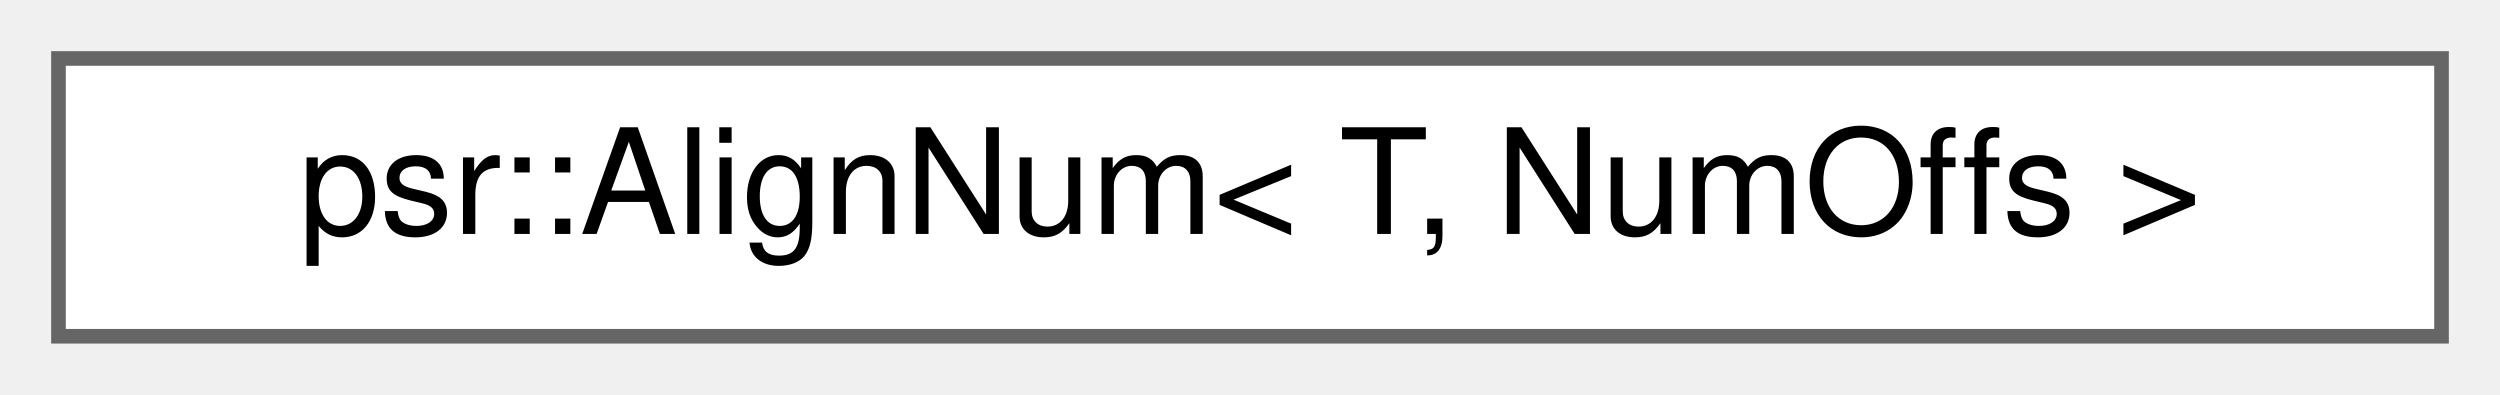
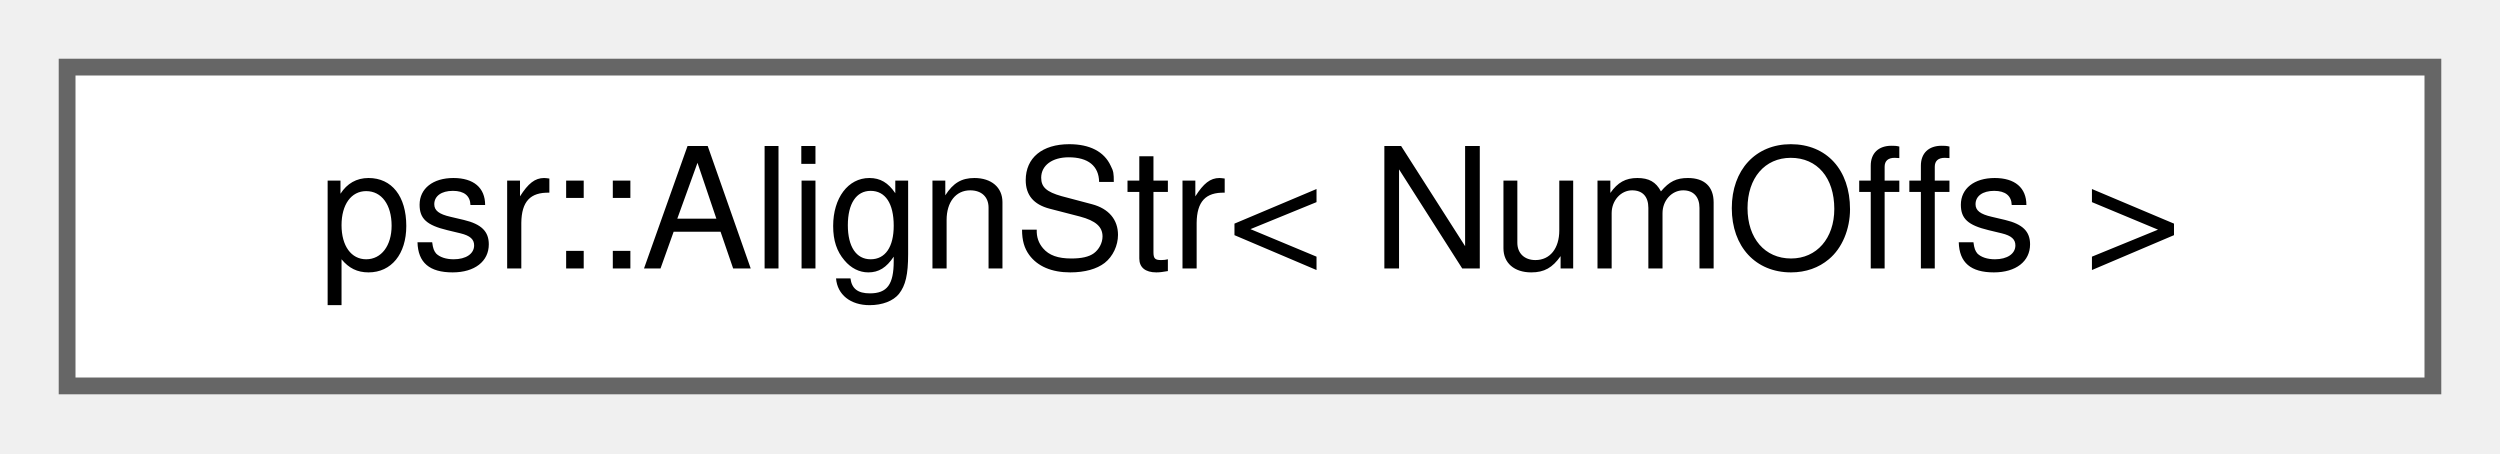
- <svg xmlns="http://www.w3.org/2000/svg" xmlns:xlink="http://www.w3.org/1999/xlink" width="171pt" height="27pt" viewBox="0.00 0.00 171.00 27.00">
+ <svg xmlns="http://www.w3.org/2000/svg" xmlns:xlink="http://www.w3.org/1999/xlink" width="149pt" height="27pt" viewBox="0.00 0.00 149.00 27.00">
  <g id="graph0" class="graph" transform="scale(1 1) rotate(0) translate(4 23)">
    <g id="Node000000" class="node">
      <g id="a_Node000000">
-         <a xlink:href="structpsr_1_1AlignNum.html" target="_top" xlink:title=" ">
-           <polygon fill="white" stroke="#666666" points="163,-19 0,-19 0,0 163,0 163,-19" />
-           <text text-anchor="middle" x="81.5" y="-7" font-family="Helvetica,sans-Serif" font-size="10.00">psr::AlignNum&lt; T, NumOffs &gt;</text>
+         <a xlink:href="structpsr_1_1AlignStr.html" target="_top" xlink:title=" ">
+           <polygon fill="white" stroke="#666666" points="141,-19 0,-19 0,0 141,0 141,-19" />
+           <text text-anchor="middle" x="70.5" y="-7" font-family="Helvetica,sans-Serif" font-size="10.00">psr::AlignStr&lt; NumOffs &gt;</text>
        </a>
      </g>
    </g>
  </g>
</svg>
